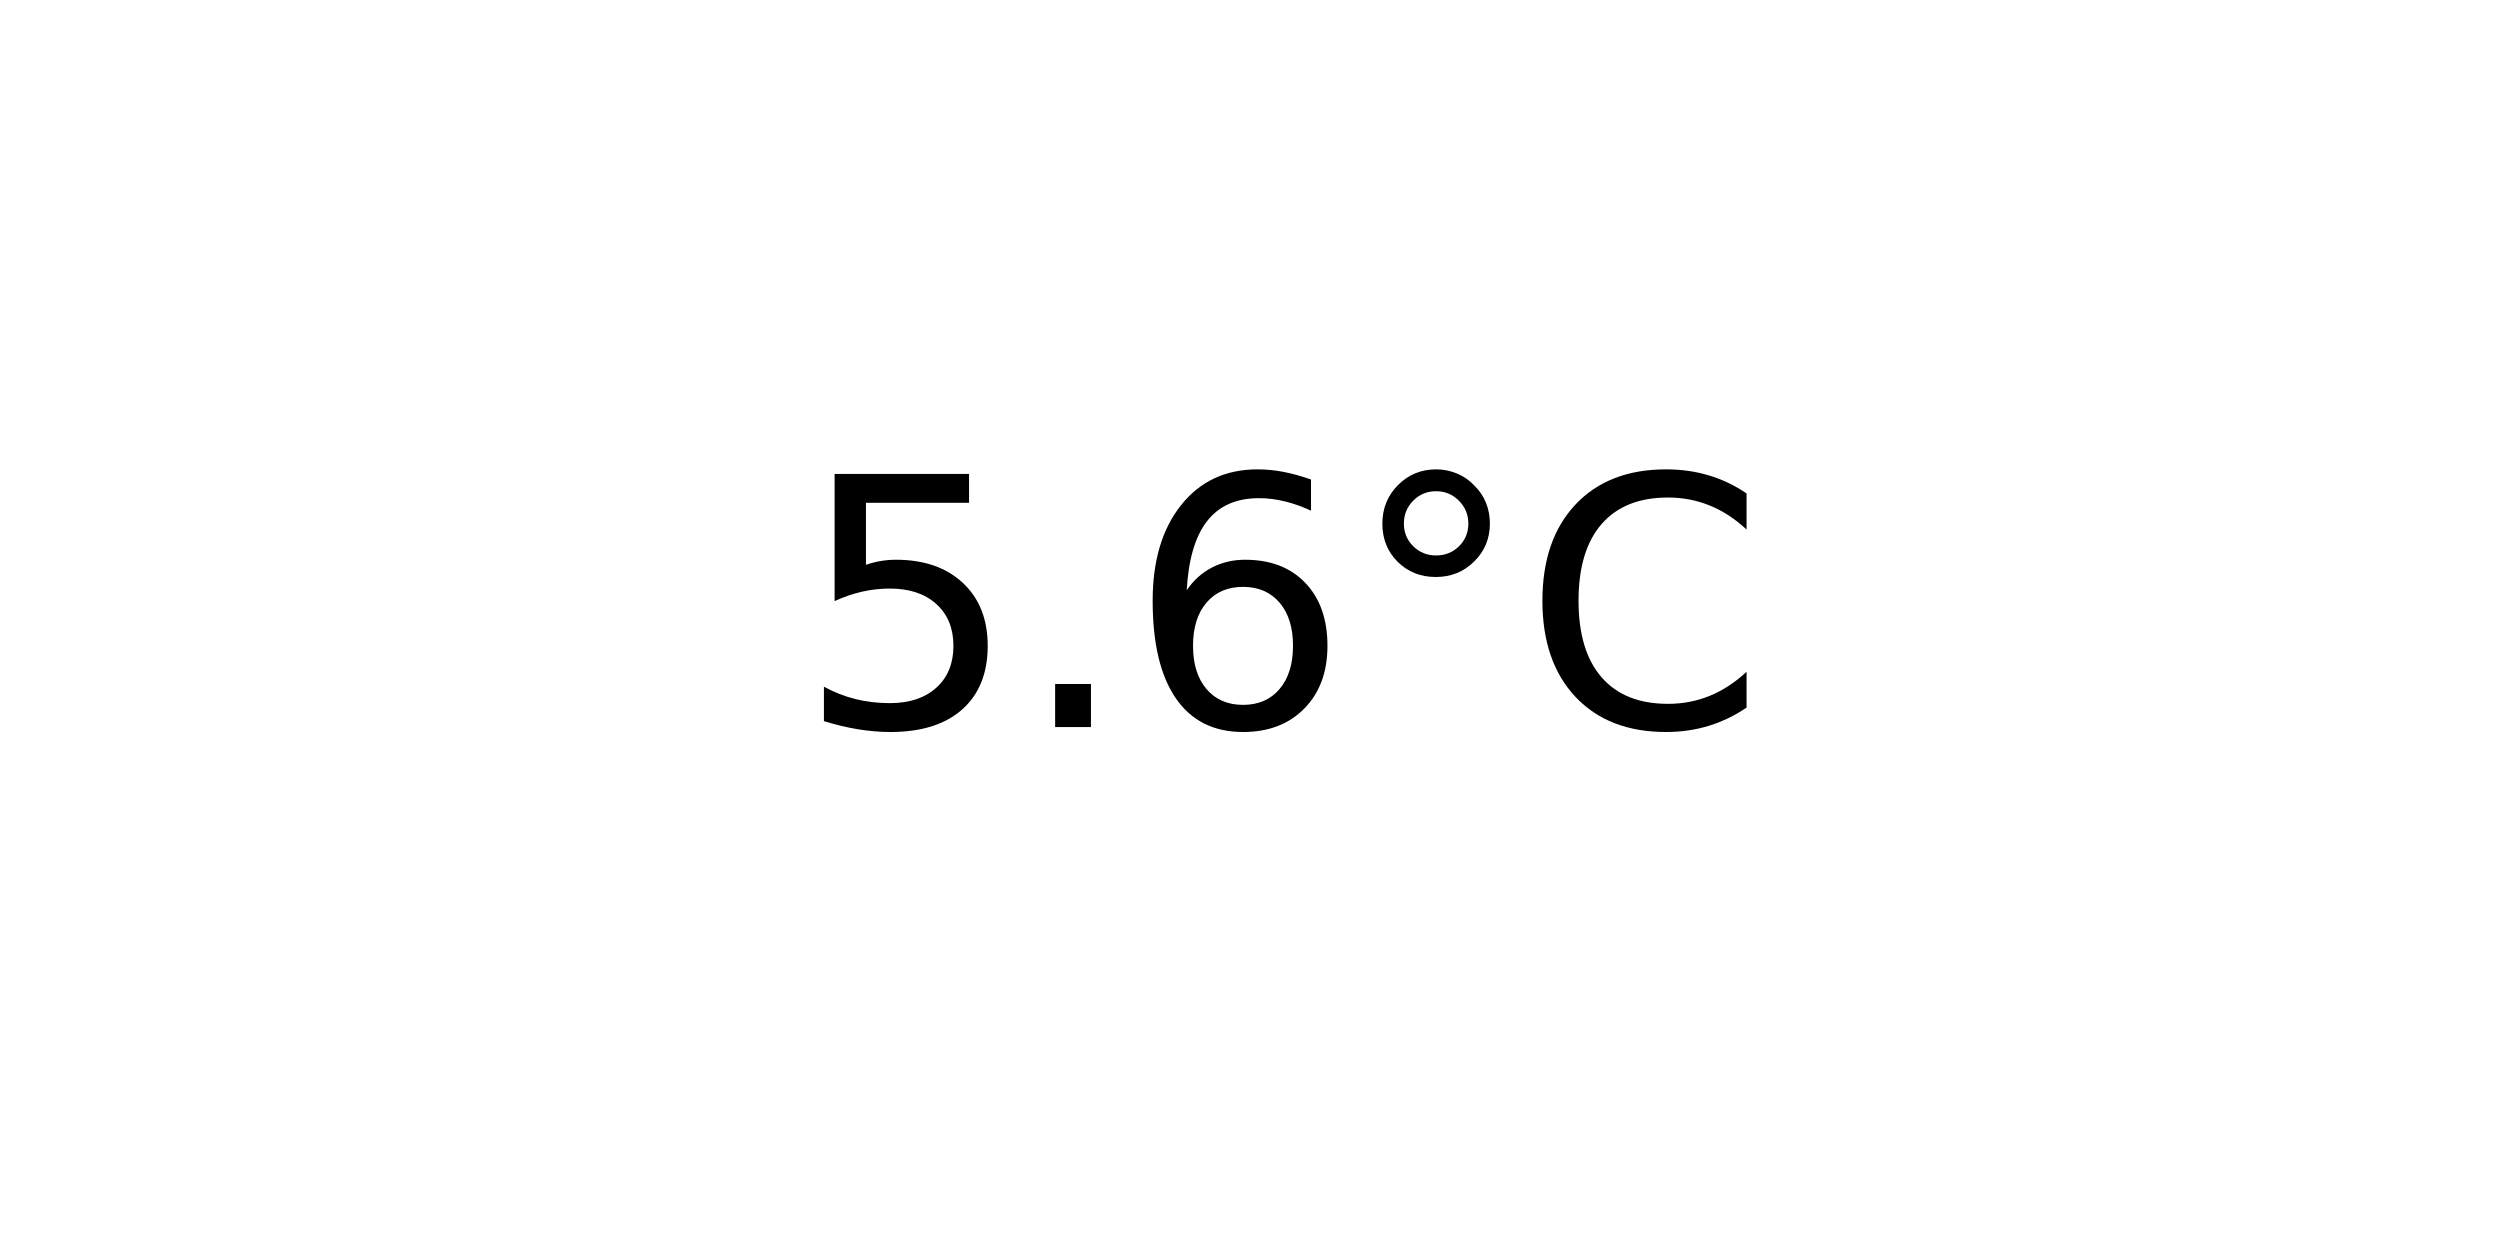
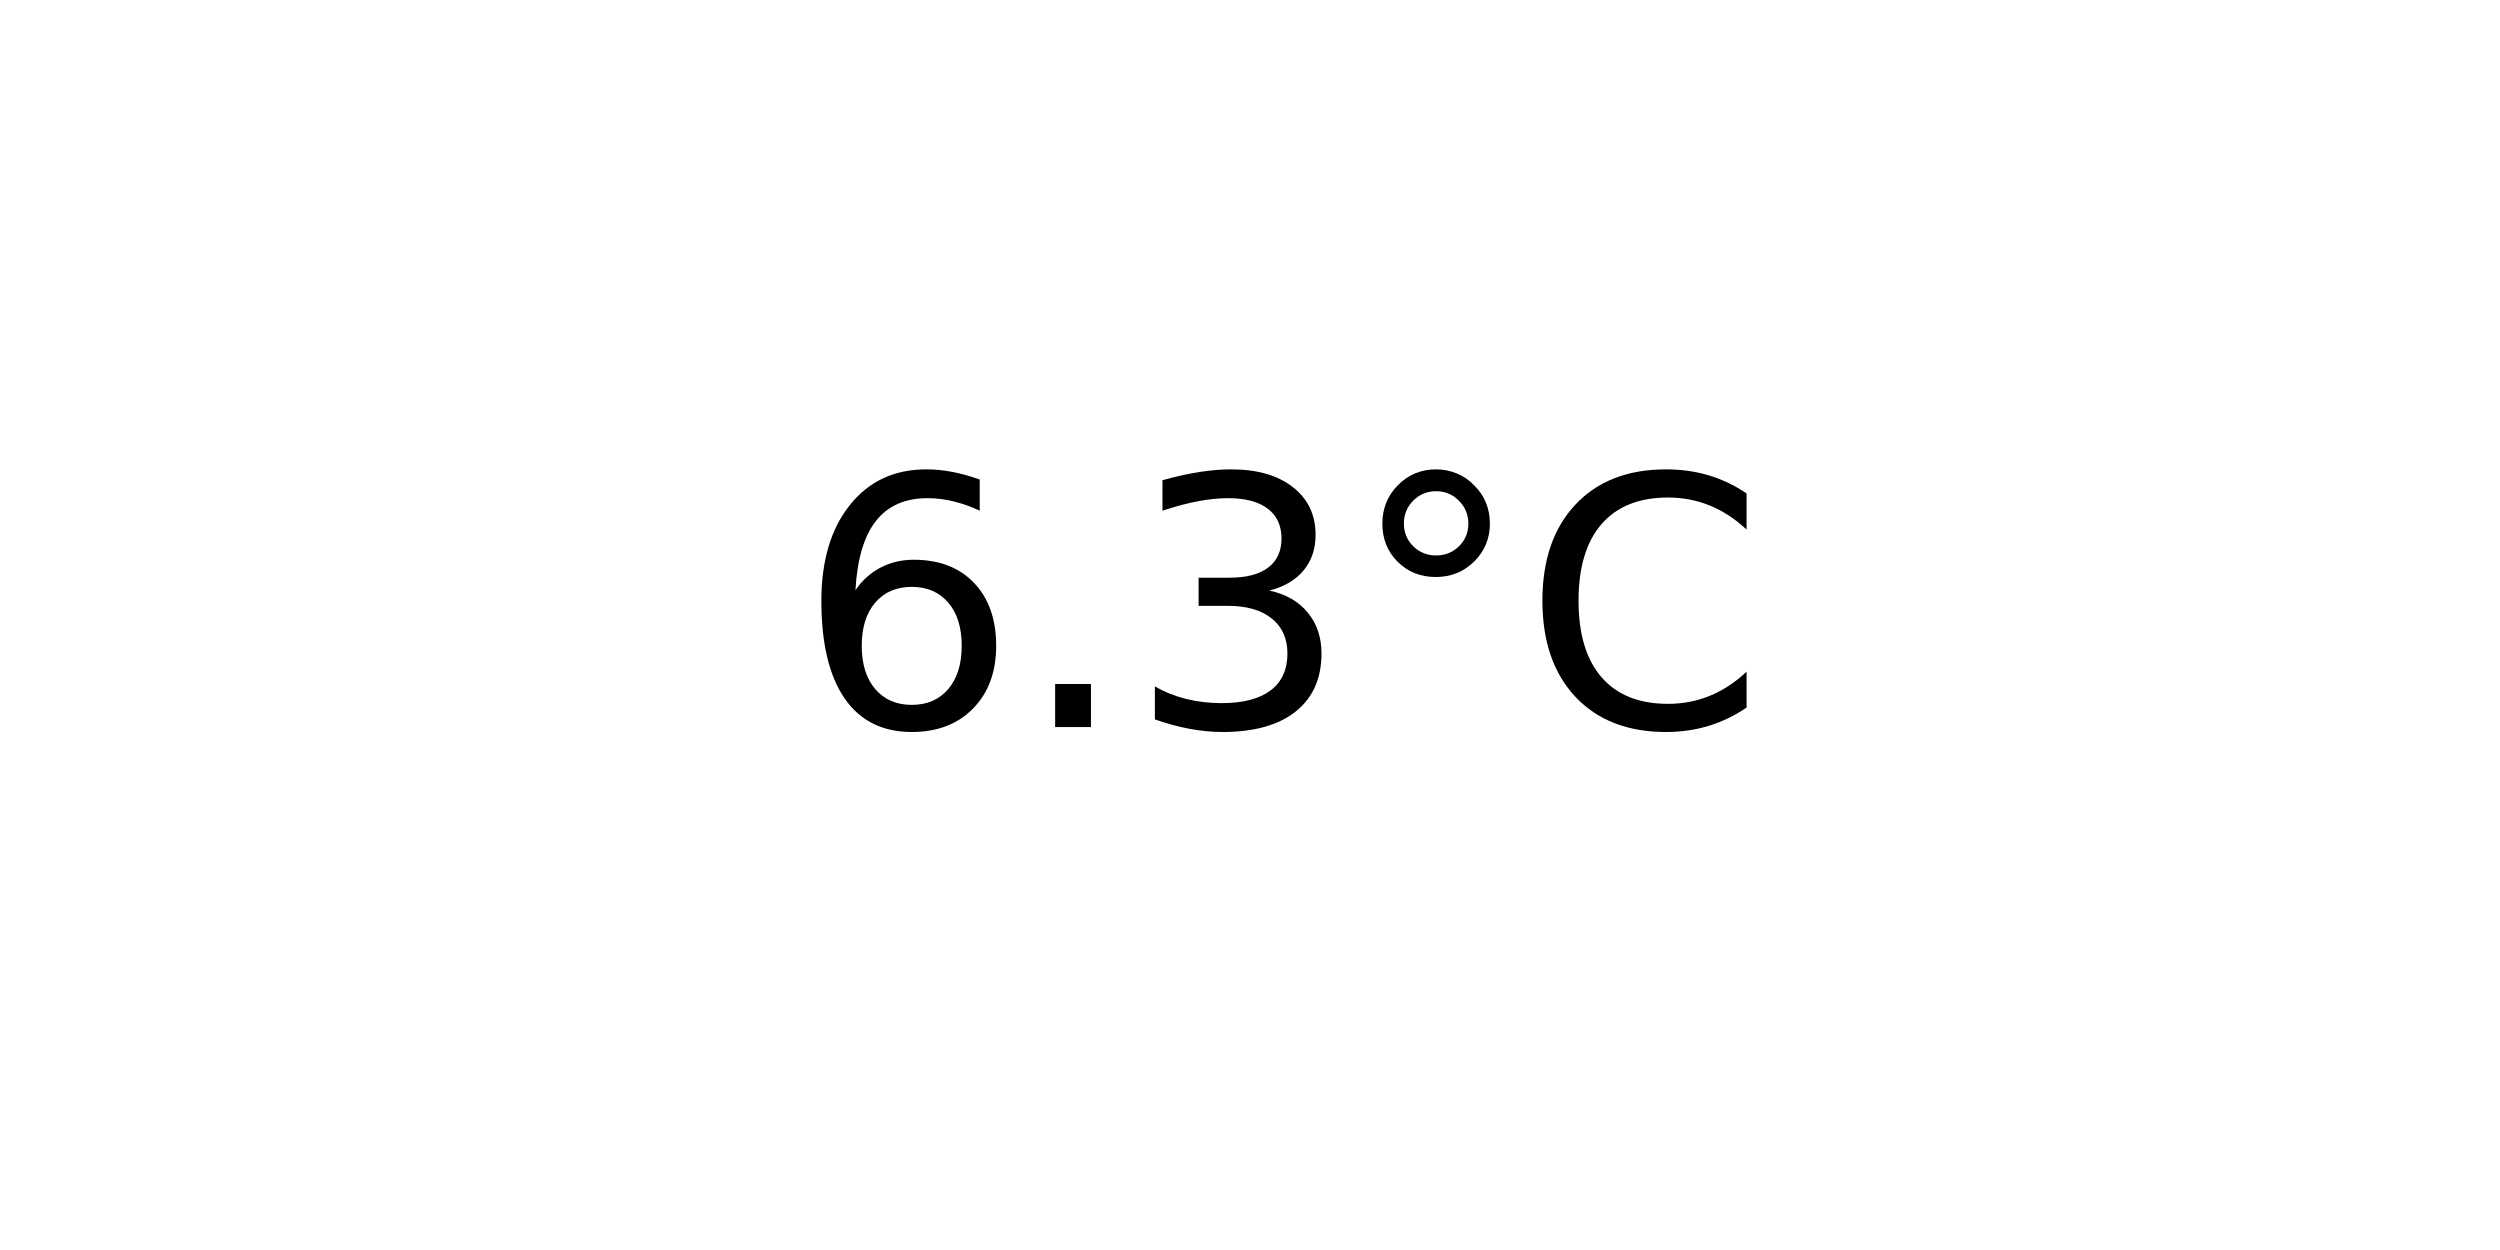
<svg xmlns="http://www.w3.org/2000/svg" xmlns:xlink="http://www.w3.org/1999/xlink" width="72pt" height="36pt" viewBox="0 0 72 36" version="1.1">
  <defs>
    <style type="text/css">*{stroke-linejoin: round; stroke-linecap: butt}</style>
  </defs>
  <g id="figure_1">
    <g id="axes_1">
      <g id="text_1">
        <g transform="translate(22.95703 20.93937) scale(0.1 -0.1)">
          <defs>
-             <path id="DejaVuSans-35" d="M 691 4666  L 3169 4666  L 3169 4134  L 1269 4134  L 1269 2991  Q 1406 3038 1543 3061  Q 1681 3084 1819 3084  Q 2600 3084 3056 2656  Q 3513 2228 3513 1497  Q 3513 744 3044 326  Q 2575 -91 1722 -91  Q 1428 -91 1123 -41  Q 819 9 494 109  L 494 744  Q 775 591 1075 516  Q 1375 441 1709 441  Q 2250 441 2565 725  Q 2881 1009 2881 1497  Q 2881 1984 2565 2268  Q 2250 2553 1709 2553  Q 1456 2553 1204 2497  Q 953 2441 691 2322  L 691 4666  z " transform="scale(0.015625)" />
+             <path id="DejaVuSans-36" d="M 2113 2584  Q 1688 2584 1439 2293  Q 1191 2003 1191 1497  Q 1191 994 1439 701  Q 1688 409 2113 409  Q 2538 409 2786 701  Q 3034 994 3034 1497  Q 3034 2003 2786 2293  Q 2538 2584 2113 2584  z M 3366 4563  L 3366 3988  Q 3128 4100 2886 4159  Q 2644 4219 2406 4219  Q 1781 4219 1451 3797  Q 1122 3375 1075 2522  Q 1259 2794 1537 2939  Q 1816 3084 2150 3084  Q 2853 3084 3261 2657  Q 3669 2231 3669 1497  Q 3669 778 3244 343  Q 2819 -91 2113 -91  Q 1303 -91 875 529  Q 447 1150 447 2328  Q 447 3434 972 4092  Q 1497 4750 2381 4750  Q 2619 4750 2861 4703  Q 3103 4656 3366 4563  z " transform="scale(0.015625)" />
            <path id="DejaVuSans-2e" d="M 684 794  L 1344 794  L 1344 0  L 684 0  L 684 794  z " transform="scale(0.015625)" />
-             <path id="DejaVuSans-36" d="M 2113 2584  Q 1688 2584 1439 2293  Q 1191 2003 1191 1497  Q 1191 994 1439 701  Q 1688 409 2113 409  Q 2538 409 2786 701  Q 3034 994 3034 1497  Q 3034 2003 2786 2293  Q 2538 2584 2113 2584  z M 3366 4563  L 3366 3988  Q 3128 4100 2886 4159  Q 2644 4219 2406 4219  Q 1781 4219 1451 3797  Q 1122 3375 1075 2522  Q 1259 2794 1537 2939  Q 1816 3084 2150 3084  Q 2853 3084 3261 2657  Q 3669 2231 3669 1497  Q 3669 778 3244 343  Q 2819 -91 2113 -91  Q 1303 -91 875 529  Q 447 1150 447 2328  Q 447 3434 972 4092  Q 1497 4750 2381 4750  Q 2619 4750 2861 4703  Q 3103 4656 3366 4563  z " transform="scale(0.015625)" />
+             <path id="DejaVuSans-33" d="M 2597 2516  Q 3050 2419 3304 2112  Q 3559 1806 3559 1356  Q 3559 666 3084 287  Q 2609 -91 1734 -91  Q 1441 -91 1130 -33  Q 819 25 488 141  L 488 750  Q 750 597 1062 519  Q 1375 441 1716 441  Q 2309 441 2620 675  Q 2931 909 2931 1356  Q 2931 1769 2642 2001  Q 2353 2234 1838 2234  L 1294 2234  L 1294 2753  L 1863 2753  Q 2328 2753 2575 2939  Q 2822 3125 2822 3475  Q 2822 3834 2567 4026  Q 2313 4219 1838 4219  Q 1578 4219 1281 4162  Q 984 4106 628 3988  L 628 4550  Q 988 4650 1302 4700  Q 1616 4750 1894 4750  Q 2613 4750 3031 4423  Q 3450 4097 3450 3541  Q 3450 3153 3228 2886  Q 3006 2619 2597 2516  z " transform="scale(0.015625)" />
            <path id="DejaVuSans-b0" d="M 1600 4347  Q 1350 4347 1178 4173  Q 1006 4000 1006 3750  Q 1006 3503 1178 3333  Q 1350 3163 1600 3163  Q 1850 3163 2022 3333  Q 2194 3503 2194 3750  Q 2194 3997 2020 4172  Q 1847 4347 1600 4347  z M 1600 4750  Q 1800 4750 1984 4673  Q 2169 4597 2303 4453  Q 2447 4313 2519 4134  Q 2591 3956 2591 3750  Q 2591 3338 2302 3052  Q 2013 2766 1594 2766  Q 1172 2766 890 3047  Q 609 3328 609 3750  Q 609 4169 896 4459  Q 1184 4750 1600 4750  z " transform="scale(0.015625)" />
            <path id="DejaVuSans-43" d="M 4122 4306  L 4122 3641  Q 3803 3938 3442 4084  Q 3081 4231 2675 4231  Q 1875 4231 1450 3742  Q 1025 3253 1025 2328  Q 1025 1406 1450 917  Q 1875 428 2675 428  Q 3081 428 3442 575  Q 3803 722 4122 1019  L 4122 359  Q 3791 134 3420 21  Q 3050 -91 2638 -91  Q 1578 -91 968 557  Q 359 1206 359 2328  Q 359 3453 968 4101  Q 1578 4750 2638 4750  Q 3056 4750 3426 4639  Q 3797 4528 4122 4306  z " transform="scale(0.015625)" />
          </defs>
-           <use xlink:href="#DejaVuSans-35" />
+           <use xlink:href="#DejaVuSans-36" />
          <use xlink:href="#DejaVuSans-2e" x="63.623" />
-           <use xlink:href="#DejaVuSans-36" x="95.41" />
+           <use xlink:href="#DejaVuSans-33" x="95.41" />
          <use xlink:href="#DejaVuSans-b0" x="159.033" />
          <use xlink:href="#DejaVuSans-43" x="209.033" />
        </g>
      </g>
    </g>
  </g>
</svg>
